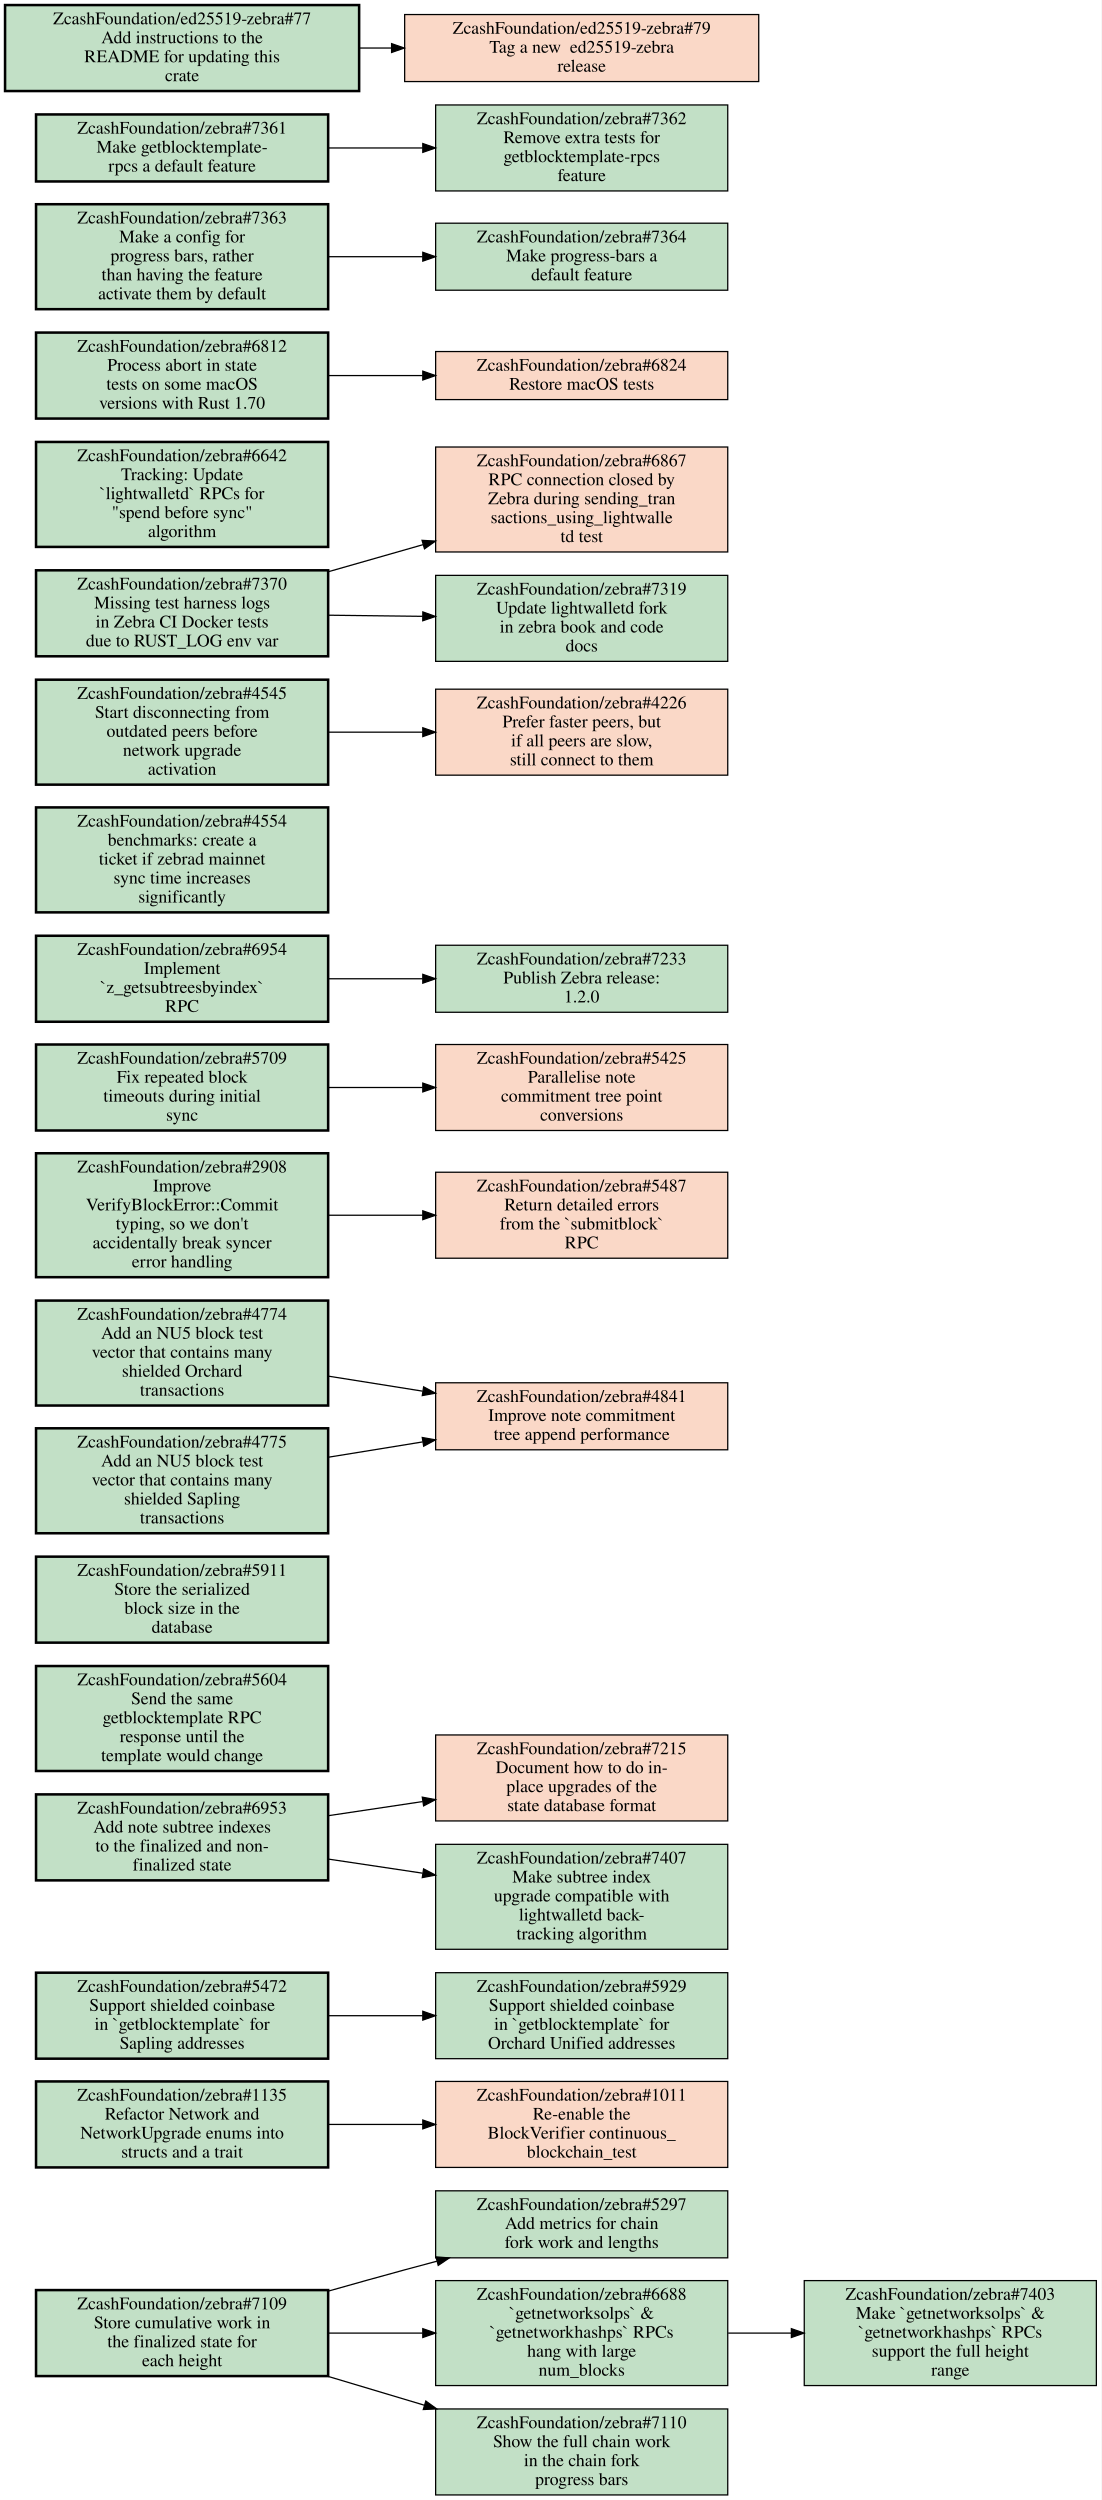
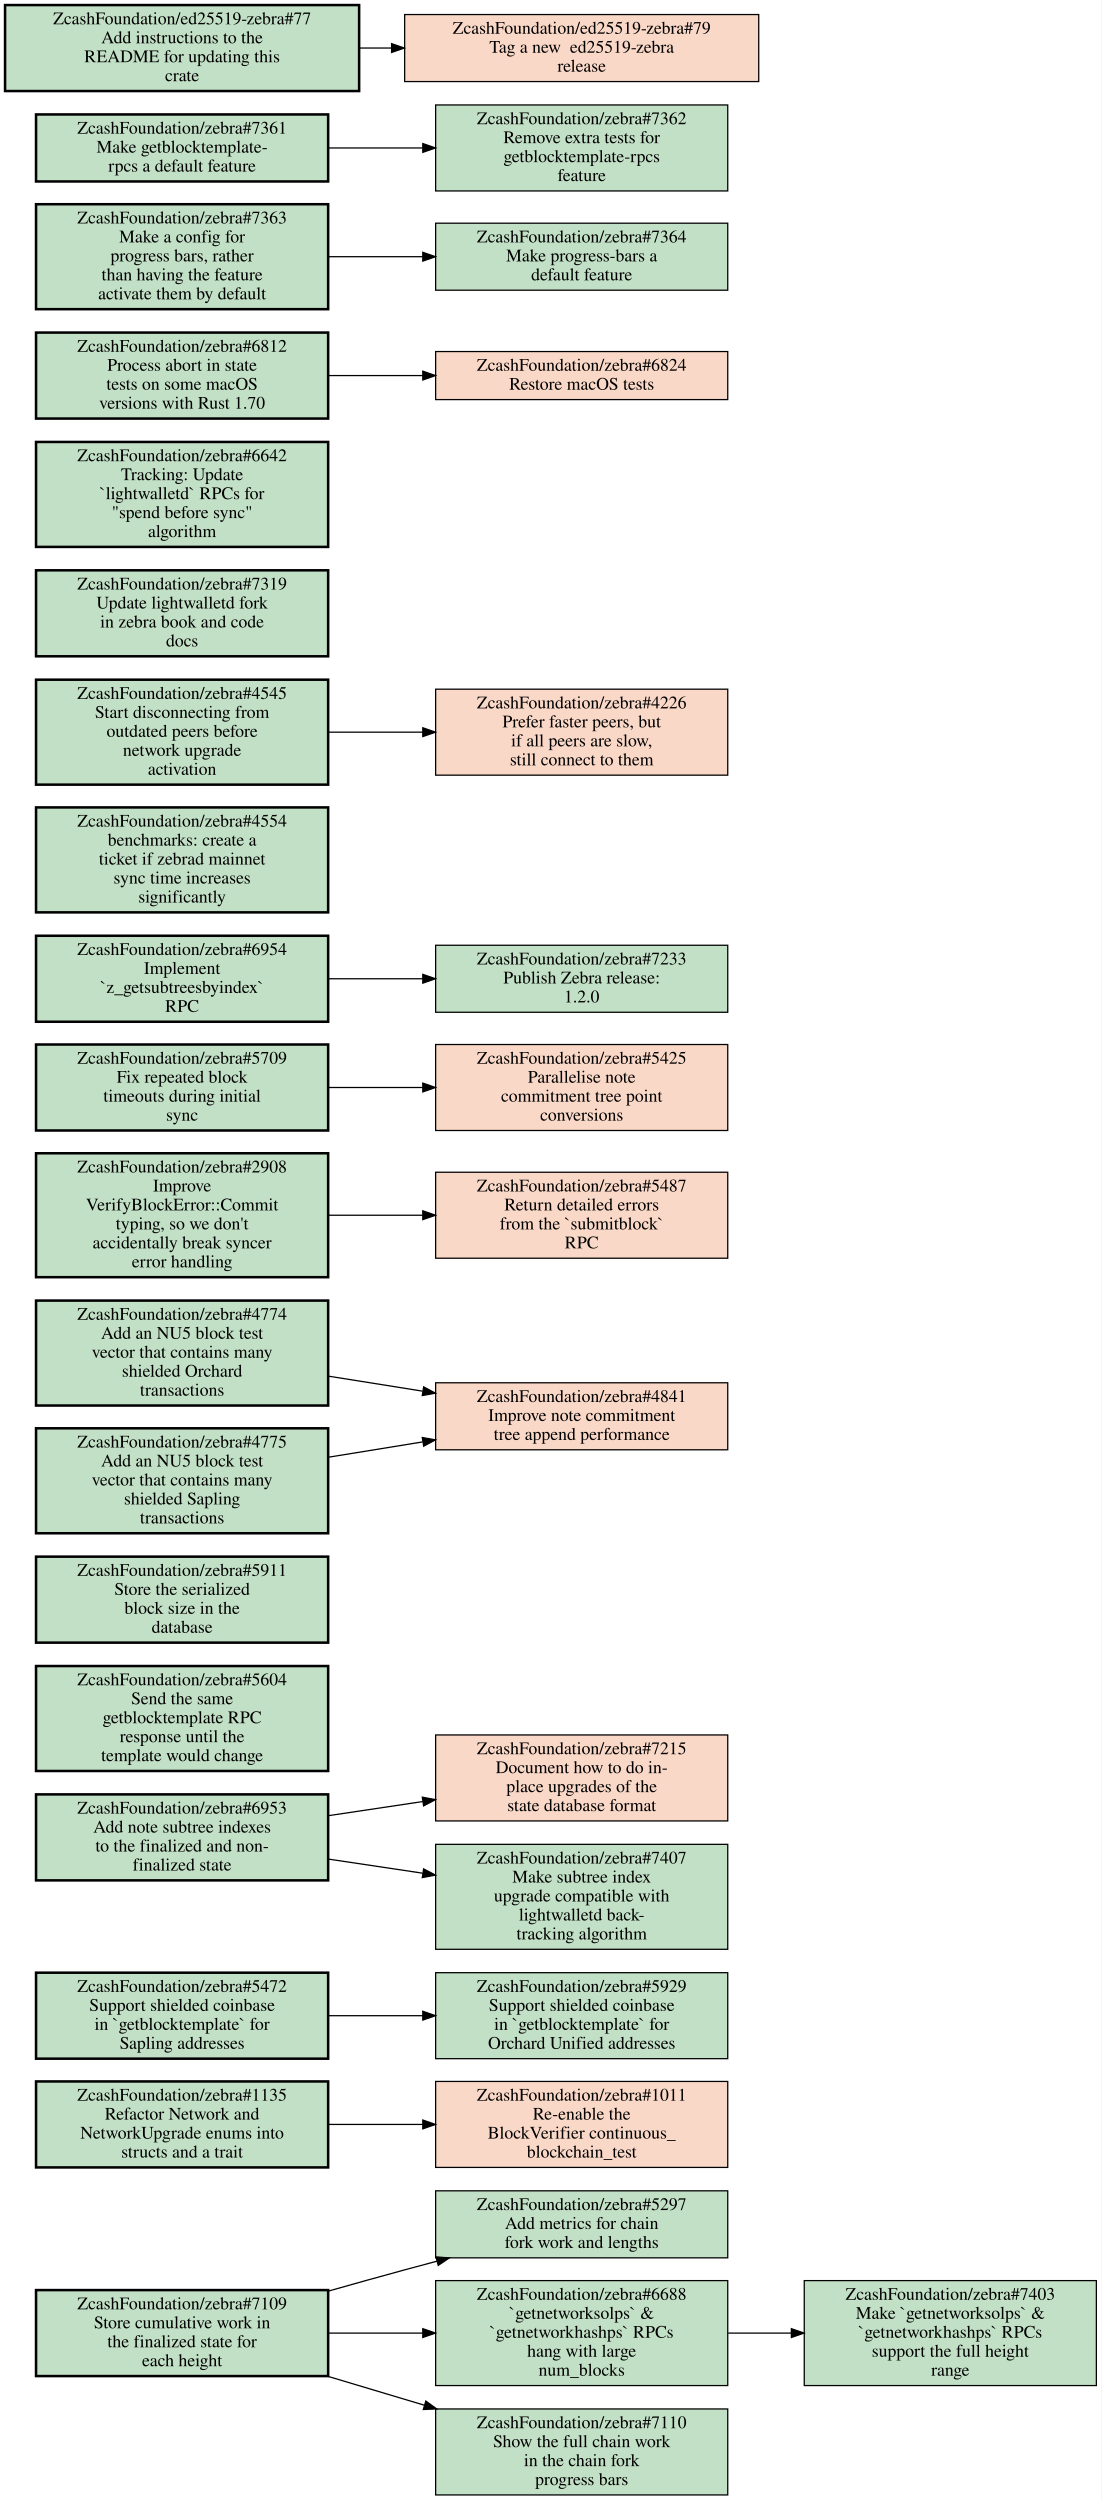
<svg xmlns="http://www.w3.org/2000/svg" xmlns:xlink="http://www.w3.org/1999/xlink" width="871pt" height="1977pt" viewBox="0.00 0.00 871.00 1977.00">
  <g id="graph0" class="graph" transform="scale(1 1) rotate(0) translate(4 1973)">
    <polygon fill="white" stroke="transparent" points="-4,4 -4,-1973 867,-1973 867,4 -4,4" />
    <g id="node1" class="node open">
      <g id="a_node1">
        <a xlink:href="https://github.com/ZcashFoundation/zebra/issues/5297" xlink:title="ZcashFoundation/zebra#5297&#10;Add metrics for chain&#10;fork work and lengths" target="_blank">
          <polygon fill="#c2e0c6" stroke="black" points="571.5,-240.5 340.5,-240.5 340.5,-187.5 571.5,-187.5 571.5,-240.5" />
          <text text-anchor="middle" x="456" y="-225.3" font-family="Times,serif" font-size="14.00">ZcashFoundation/zebra#5297</text>
          <text text-anchor="middle" x="456" y="-210.3" font-family="Times,serif" font-size="14.00">Add metrics for chain</text>
          <text text-anchor="middle" x="456" y="-195.3" font-family="Times,serif" font-size="14.00">fork work and lengths</text>
        </a>
      </g>
    </g>
    <g id="node2" class="node open">
      <g id="a_node2">
        <a xlink:href="https://github.com/ZcashFoundation/zebra/issues/1135" xlink:title="ZcashFoundation/zebra#1135&#10;Refactor Network and&#10;NetworkUpgrade enums into&#10;structs and a trait" target="_blank">
          <polygon fill="#c2e0c6" stroke="black" stroke-width="2" points="255.5,-327 24.5,-327 24.5,-259 255.5,-259 255.5,-327" />
          <text text-anchor="middle" x="140" y="-311.8" font-family="Times,serif" font-size="14.00">ZcashFoundation/zebra#1135</text>
          <text text-anchor="middle" x="140" y="-296.8" font-family="Times,serif" font-size="14.00">Refactor Network and</text>
          <text text-anchor="middle" x="140" y="-281.8" font-family="Times,serif" font-size="14.00">NetworkUpgrade enums into</text>
          <text text-anchor="middle" x="140" y="-266.8" font-family="Times,serif" font-size="14.00">structs and a trait</text>
        </a>
      </g>
    </g>
    <g id="node3" class="node closed">
      <g id="a_node3">
        <a xlink:href="https://github.com/ZcashFoundation/zebra/issues/1011" xlink:title="ZcashFoundation/zebra#1011&#10;Re-enable the&#10;BlockVerifier continuous_&#10;blockchain_test" target="_blank">
          <polygon fill="#fad8c7" stroke="black" points="571.5,-327 340.5,-327 340.5,-259 571.5,-259 571.5,-327" />
          <text text-anchor="middle" x="456" y="-311.8" font-family="Times,serif" font-size="14.00">ZcashFoundation/zebra#1011</text>
          <text text-anchor="middle" x="456" y="-296.8" font-family="Times,serif" font-size="14.00">Re-enable the</text>
          <text text-anchor="middle" x="456" y="-281.8" font-family="Times,serif" font-size="14.00">BlockVerifier continuous_</text>
          <text text-anchor="middle" x="456" y="-266.8" font-family="Times,serif" font-size="14.00">blockchain_test</text>
        </a>
      </g>
    </g>
    <g id="edge1" class="edge">
      <path fill="none" stroke="black" d="M255.69,-293C279.95,-293 305.65,-293 330.25,-293" />
      <polygon fill="black" stroke="black" points="330.35,-296.5 340.35,-293 330.35,-289.5 330.35,-296.5" />
    </g>
    <g id="node4" class="node open">
      <g id="a_node4">
        <a xlink:href="https://github.com/ZcashFoundation/zebra/issues/5472" xlink:title="ZcashFoundation/zebra#5472&#10;Support shielded coinbase&#10;in `getblocktemplate` for&#10;Sapling addresses" target="_blank">
          <polygon fill="#c2e0c6" stroke="black" stroke-width="2" points="255.5,-413 24.5,-413 24.5,-345 255.5,-345 255.5,-413" />
          <text text-anchor="middle" x="140" y="-397.8" font-family="Times,serif" font-size="14.00">ZcashFoundation/zebra#5472</text>
          <text text-anchor="middle" x="140" y="-382.8" font-family="Times,serif" font-size="14.00">Support shielded coinbase</text>
          <text text-anchor="middle" x="140" y="-367.8" font-family="Times,serif" font-size="14.00">in `getblocktemplate` for</text>
          <text text-anchor="middle" x="140" y="-352.8" font-family="Times,serif" font-size="14.00">Sapling addresses</text>
        </a>
      </g>
    </g>
    <g id="node5" class="node open">
      <g id="a_node5">
        <a xlink:href="https://github.com/ZcashFoundation/zebra/issues/5929" xlink:title="ZcashFoundation/zebra#5929&#10;Support shielded coinbase&#10;in `getblocktemplate` for&#10;Orchard Unified addresses" target="_blank">
          <polygon fill="#c2e0c6" stroke="black" points="571.5,-413 340.5,-413 340.5,-345 571.5,-345 571.5,-413" />
          <text text-anchor="middle" x="456" y="-397.8" font-family="Times,serif" font-size="14.00">ZcashFoundation/zebra#5929</text>
          <text text-anchor="middle" x="456" y="-382.8" font-family="Times,serif" font-size="14.00">Support shielded coinbase</text>
          <text text-anchor="middle" x="456" y="-367.8" font-family="Times,serif" font-size="14.00">in `getblocktemplate` for</text>
          <text text-anchor="middle" x="456" y="-352.8" font-family="Times,serif" font-size="14.00">Orchard Unified addresses</text>
        </a>
      </g>
    </g>
    <g id="edge2" class="edge">
      <path fill="none" stroke="black" d="M255.69,-379C279.95,-379 305.65,-379 330.25,-379" />
      <polygon fill="black" stroke="black" points="330.35,-382.5 340.35,-379 330.35,-375.5 330.35,-382.5" />
    </g>
    <g id="node6" class="node open">
      <g id="a_node6">
        <a xlink:href="https://github.com/ZcashFoundation/zebra/issues/7109" xlink:title="ZcashFoundation/zebra#7109&#10;Store cumulative work in&#10;the finalized state for&#10;each height" target="_blank">
          <polygon fill="#c2e0c6" stroke="black" stroke-width="2" points="255.5,-162 24.5,-162 24.5,-94 255.5,-94 255.5,-162" />
          <text text-anchor="middle" x="140" y="-146.8" font-family="Times,serif" font-size="14.00">ZcashFoundation/zebra#7109</text>
          <text text-anchor="middle" x="140" y="-131.8" font-family="Times,serif" font-size="14.00">Store cumulative work in</text>
          <text text-anchor="middle" x="140" y="-116.8" font-family="Times,serif" font-size="14.00">the finalized state for</text>
          <text text-anchor="middle" x="140" y="-101.8" font-family="Times,serif" font-size="14.00">each height</text>
        </a>
      </g>
    </g>
    <g id="edge3" class="edge">
      <path fill="none" stroke="black" d="M255.73,-161.22C275.79,-166.91 296.49,-172.69 316,-178 324.3,-180.26 332.89,-182.57 341.54,-184.86" />
      <polygon fill="black" stroke="black" points="340.76,-188.27 351.32,-187.45 342.55,-181.51 340.76,-188.27" />
    </g>
    <g id="node7" class="node open">
      <g id="a_node7">
        <a xlink:href="https://github.com/ZcashFoundation/zebra/issues/6688" xlink:title="ZcashFoundation/zebra#6688&#10;`getnetworksolps` &amp;&#10;`getnetworkhashps` RPCs&#10;hang with large&#10;num_blocks" target="_blank">
          <polygon fill="#c2e0c6" stroke="black" points="571.5,-169.5 340.5,-169.5 340.5,-86.5 571.5,-86.5 571.5,-169.5" />
          <text text-anchor="middle" x="456" y="-154.3" font-family="Times,serif" font-size="14.00">ZcashFoundation/zebra#6688</text>
          <text text-anchor="middle" x="456" y="-139.3" font-family="Times,serif" font-size="14.00">`getnetworksolps` &amp;</text>
          <text text-anchor="middle" x="456" y="-124.3" font-family="Times,serif" font-size="14.00">`getnetworkhashps` RPCs</text>
          <text text-anchor="middle" x="456" y="-109.3" font-family="Times,serif" font-size="14.00">hang with large</text>
          <text text-anchor="middle" x="456" y="-94.3" font-family="Times,serif" font-size="14.00">num_blocks</text>
        </a>
      </g>
    </g>
    <g id="edge4" class="edge">
      <path fill="none" stroke="black" d="M255.69,-128C279.95,-128 305.65,-128 330.25,-128" />
      <polygon fill="black" stroke="black" points="330.35,-131.5 340.35,-128 330.35,-124.5 330.35,-131.5" />
    </g>
    <g id="node8" class="node open">
      <g id="a_node8">
        <a xlink:href="https://github.com/ZcashFoundation/zebra/issues/7110" xlink:title="ZcashFoundation/zebra#7110&#10;Show the full chain work&#10;in the chain fork&#10;progress bars" target="_blank">
          <polygon fill="#c2e0c6" stroke="black" points="571.5,-68 340.5,-68 340.5,0 571.5,0 571.5,-68" />
          <text text-anchor="middle" x="456" y="-52.8" font-family="Times,serif" font-size="14.00">ZcashFoundation/zebra#7110</text>
          <text text-anchor="middle" x="456" y="-37.8" font-family="Times,serif" font-size="14.00">Show the full chain work</text>
          <text text-anchor="middle" x="456" y="-22.8" font-family="Times,serif" font-size="14.00">in the chain fork</text>
          <text text-anchor="middle" x="456" y="-7.8" font-family="Times,serif" font-size="14.00">progress bars</text>
        </a>
      </g>
    </g>
    <g id="edge5" class="edge">
      <path fill="none" stroke="black" d="M254.81,-93.93C279.78,-86.45 306.34,-78.5 331.68,-70.92" />
      <polygon fill="black" stroke="black" points="332.74,-74.25 341.32,-68.03 330.74,-67.55 332.74,-74.25" />
    </g>
    <g id="node9" class="node open">
      <g id="a_node9">
        <a xlink:href="https://github.com/ZcashFoundation/zebra/issues/7403" xlink:title="ZcashFoundation/zebra#7403&#10;Make `getnetworksolps` &amp;&#10;`getnetworkhashps` RPCs&#10;support the full height&#10;range" target="_blank">
          <polygon fill="#c2e0c6" stroke="black" points="863,-169.5 632,-169.5 632,-86.5 863,-86.5 863,-169.5" />
          <text text-anchor="middle" x="747.5" y="-154.3" font-family="Times,serif" font-size="14.00">ZcashFoundation/zebra#7403</text>
          <text text-anchor="middle" x="747.5" y="-139.3" font-family="Times,serif" font-size="14.00">Make `getnetworksolps` &amp;</text>
          <text text-anchor="middle" x="747.5" y="-124.3" font-family="Times,serif" font-size="14.00">`getnetworkhashps` RPCs</text>
          <text text-anchor="middle" x="747.5" y="-109.3" font-family="Times,serif" font-size="14.00">support the full height</text>
          <text text-anchor="middle" x="747.5" y="-94.3" font-family="Times,serif" font-size="14.00">range</text>
        </a>
      </g>
    </g>
    <g id="edge6" class="edge">
      <path fill="none" stroke="black" d="M571.83,-128C588.18,-128 605.05,-128 621.57,-128" />
      <polygon fill="black" stroke="black" points="621.81,-131.5 631.81,-128 621.81,-124.5 621.81,-131.5" />
    </g>
    <g id="node10" class="node closed">
      <g id="a_node10">
        <a xlink:href="https://github.com/ZcashFoundation/zebra/issues/7215" xlink:title="ZcashFoundation/zebra#7215&#10;Document how to do in-&#10;place upgrades of the&#10;state database format" target="_blank">
          <polygon fill="#fad8c7" stroke="black" points="571.5,-601 340.5,-601 340.5,-533 571.5,-533 571.5,-601" />
          <text text-anchor="middle" x="456" y="-585.8" font-family="Times,serif" font-size="14.00">ZcashFoundation/zebra#7215</text>
          <text text-anchor="middle" x="456" y="-570.8" font-family="Times,serif" font-size="14.00">Document how to do in-</text>
          <text text-anchor="middle" x="456" y="-555.8" font-family="Times,serif" font-size="14.00">place upgrades of the</text>
          <text text-anchor="middle" x="456" y="-540.8" font-family="Times,serif" font-size="14.00">state database format</text>
        </a>
      </g>
    </g>
    <g id="node11" class="node open">
      <g id="a_node11">
        <a xlink:href="https://github.com/ZcashFoundation/zebra/issues/6953" xlink:title="ZcashFoundation/zebra#6953&#10;Add note subtree indexes&#10;to the finalized and non-&#10;finalized state" target="_blank">
          <polygon fill="#c2e0c6" stroke="black" stroke-width="2" points="255.5,-554 24.5,-554 24.5,-486 255.5,-486 255.5,-554" />
          <text text-anchor="middle" x="140" y="-538.8" font-family="Times,serif" font-size="14.00">ZcashFoundation/zebra#6953</text>
          <text text-anchor="middle" x="140" y="-523.8" font-family="Times,serif" font-size="14.00">Add note subtree indexes</text>
          <text text-anchor="middle" x="140" y="-508.8" font-family="Times,serif" font-size="14.00">to the finalized and non-</text>
          <text text-anchor="middle" x="140" y="-493.8" font-family="Times,serif" font-size="14.00">finalized state</text>
        </a>
      </g>
    </g>
    <g id="edge7" class="edge">
      <path fill="none" stroke="black" d="M255.69,-537.17C279.95,-540.8 305.65,-544.65 330.25,-548.33" />
      <polygon fill="black" stroke="black" points="329.94,-551.82 340.35,-549.84 330.98,-544.9 329.94,-551.82" />
    </g>
    <g id="node12" class="node open">
      <g id="a_node12">
        <a xlink:href="https://github.com/ZcashFoundation/zebra/issues/7407" xlink:title="ZcashFoundation/zebra#7407&#10;Make subtree index&#10;upgrade compatible with&#10;lightwalletd back-&#10;tracking algorithm" target="_blank">
          <polygon fill="#c2e0c6" stroke="black" points="571.5,-514.5 340.5,-514.5 340.5,-431.5 571.5,-431.5 571.5,-514.5" />
          <text text-anchor="middle" x="456" y="-499.3" font-family="Times,serif" font-size="14.00">ZcashFoundation/zebra#7407</text>
          <text text-anchor="middle" x="456" y="-484.3" font-family="Times,serif" font-size="14.00">Make subtree index</text>
          <text text-anchor="middle" x="456" y="-469.3" font-family="Times,serif" font-size="14.00">upgrade compatible with</text>
          <text text-anchor="middle" x="456" y="-454.3" font-family="Times,serif" font-size="14.00">lightwalletd back-</text>
          <text text-anchor="middle" x="456" y="-439.3" font-family="Times,serif" font-size="14.00">tracking algorithm</text>
        </a>
      </g>
    </g>
    <g id="edge8" class="edge">
      <path fill="none" stroke="black" d="M255.69,-502.83C279.95,-499.2 305.65,-495.35 330.25,-491.67" />
      <polygon fill="black" stroke="black" points="330.98,-495.1 340.35,-490.16 329.94,-488.18 330.98,-495.1" />
    </g>
    <g id="node13" class="node open">
      <g id="a_node13">
        <a xlink:href="https://github.com/ZcashFoundation/zebra/issues/5604" xlink:title="ZcashFoundation/zebra#5604&#10;Send the same&#10;getblocktemplate RPC&#10;response until the&#10;template would change" target="_blank">
          <polygon fill="#c2e0c6" stroke="black" stroke-width="2" points="255.5,-655.5 24.5,-655.5 24.5,-572.5 255.5,-572.5 255.5,-655.5" />
          <text text-anchor="middle" x="140" y="-640.3" font-family="Times,serif" font-size="14.00">ZcashFoundation/zebra#5604</text>
          <text text-anchor="middle" x="140" y="-625.3" font-family="Times,serif" font-size="14.00">Send the same</text>
          <text text-anchor="middle" x="140" y="-610.3" font-family="Times,serif" font-size="14.00">getblocktemplate RPC</text>
          <text text-anchor="middle" x="140" y="-595.3" font-family="Times,serif" font-size="14.00">response until the</text>
          <text text-anchor="middle" x="140" y="-580.3" font-family="Times,serif" font-size="14.00">template would change</text>
        </a>
      </g>
    </g>
    <g id="node14" class="node open">
      <g id="a_node14">
        <a xlink:href="https://github.com/ZcashFoundation/zebra/issues/5911" xlink:title="ZcashFoundation/zebra#5911&#10;Store the serialized&#10;block size in the&#10;database" target="_blank">
          <polygon fill="#c2e0c6" stroke="black" stroke-width="2" points="255.5,-742 24.5,-742 24.5,-674 255.5,-674 255.5,-742" />
          <text text-anchor="middle" x="140" y="-726.8" font-family="Times,serif" font-size="14.00">ZcashFoundation/zebra#5911</text>
          <text text-anchor="middle" x="140" y="-711.8" font-family="Times,serif" font-size="14.00">Store the serialized</text>
          <text text-anchor="middle" x="140" y="-696.8" font-family="Times,serif" font-size="14.00">block size in the</text>
          <text text-anchor="middle" x="140" y="-681.8" font-family="Times,serif" font-size="14.00">database</text>
        </a>
      </g>
    </g>
    <g id="node15" class="node closed">
      <g id="a_node15">
        <a xlink:href="https://github.com/ZcashFoundation/zebra/issues/4841" xlink:title="ZcashFoundation/zebra#4841&#10;Improve note commitment&#10;tree append performance" target="_blank">
          <polygon fill="#fad8c7" stroke="black" points="571.5,-879.5 340.5,-879.5 340.5,-826.5 571.5,-826.5 571.5,-879.5" />
          <text text-anchor="middle" x="456" y="-864.3" font-family="Times,serif" font-size="14.00">ZcashFoundation/zebra#4841</text>
          <text text-anchor="middle" x="456" y="-849.3" font-family="Times,serif" font-size="14.00">Improve note commitment</text>
          <text text-anchor="middle" x="456" y="-834.3" font-family="Times,serif" font-size="14.00">tree append performance</text>
        </a>
      </g>
    </g>
    <g id="node16" class="node open">
      <g id="a_node16">
        <a xlink:href="https://github.com/ZcashFoundation/zebra/issues/2908" xlink:title="ZcashFoundation/zebra#2908&#10;Improve&#10;VerifyBlockError::Commit&#10;typing, so we don't&#10;accidentally break syncer&#10;error handling" target="_blank">
          <polygon fill="#c2e0c6" stroke="black" stroke-width="2" points="255.5,-1061 24.5,-1061 24.5,-963 255.5,-963 255.5,-1061" />
          <text text-anchor="middle" x="140" y="-1045.8" font-family="Times,serif" font-size="14.00">ZcashFoundation/zebra#2908</text>
          <text text-anchor="middle" x="140" y="-1030.8" font-family="Times,serif" font-size="14.00">Improve</text>
          <text text-anchor="middle" x="140" y="-1015.8" font-family="Times,serif" font-size="14.00">VerifyBlockError::Commit</text>
          <text text-anchor="middle" x="140" y="-1000.8" font-family="Times,serif" font-size="14.00">typing, so we don't</text>
          <text text-anchor="middle" x="140" y="-985.8" font-family="Times,serif" font-size="14.00">accidentally break syncer</text>
          <text text-anchor="middle" x="140" y="-970.8" font-family="Times,serif" font-size="14.00">error handling</text>
        </a>
      </g>
    </g>
    <g id="node17" class="node closed">
      <g id="a_node17">
        <a xlink:href="https://github.com/ZcashFoundation/zebra/issues/5487" xlink:title="ZcashFoundation/zebra#5487&#10;Return detailed errors&#10;from the `submitblock`&#10;RPC" target="_blank">
          <polygon fill="#fad8c7" stroke="black" points="571.5,-1046 340.5,-1046 340.5,-978 571.5,-978 571.5,-1046" />
          <text text-anchor="middle" x="456" y="-1030.8" font-family="Times,serif" font-size="14.00">ZcashFoundation/zebra#5487</text>
          <text text-anchor="middle" x="456" y="-1015.8" font-family="Times,serif" font-size="14.00">Return detailed errors</text>
          <text text-anchor="middle" x="456" y="-1000.8" font-family="Times,serif" font-size="14.00">from the `submitblock`</text>
          <text text-anchor="middle" x="456" y="-985.8" font-family="Times,serif" font-size="14.00">RPC</text>
        </a>
      </g>
    </g>
    <g id="edge9" class="edge">
      <path fill="none" stroke="black" d="M255.69,-1012C279.95,-1012 305.65,-1012 330.25,-1012" />
      <polygon fill="black" stroke="black" points="330.35,-1015.5 340.35,-1012 330.35,-1008.5 330.35,-1015.5" />
    </g>
    <g id="node18" class="node open">
      <g id="a_node18">
        <a xlink:href="https://github.com/ZcashFoundation/zebra/issues/5709" xlink:title="ZcashFoundation/zebra#5709&#10;Fix repeated block&#10;timeouts during initial&#10;sync" target="_blank">
          <polygon fill="#c2e0c6" stroke="black" stroke-width="2" points="255.5,-1147 24.5,-1147 24.5,-1079 255.5,-1079 255.5,-1147" />
          <text text-anchor="middle" x="140" y="-1131.8" font-family="Times,serif" font-size="14.00">ZcashFoundation/zebra#5709</text>
          <text text-anchor="middle" x="140" y="-1116.8" font-family="Times,serif" font-size="14.00">Fix repeated block</text>
          <text text-anchor="middle" x="140" y="-1101.8" font-family="Times,serif" font-size="14.00">timeouts during initial</text>
          <text text-anchor="middle" x="140" y="-1086.8" font-family="Times,serif" font-size="14.00">sync</text>
        </a>
      </g>
    </g>
    <g id="node19" class="node closed">
      <g id="a_node19">
        <a xlink:href="https://github.com/ZcashFoundation/zebra/issues/5425" xlink:title="ZcashFoundation/zebra#5425&#10;Parallelise note&#10;commitment tree point&#10;conversions" target="_blank">
          <polygon fill="#fad8c7" stroke="black" points="571.5,-1147 340.5,-1147 340.5,-1079 571.5,-1079 571.5,-1147" />
          <text text-anchor="middle" x="456" y="-1131.8" font-family="Times,serif" font-size="14.00">ZcashFoundation/zebra#5425</text>
          <text text-anchor="middle" x="456" y="-1116.8" font-family="Times,serif" font-size="14.00">Parallelise note</text>
          <text text-anchor="middle" x="456" y="-1101.8" font-family="Times,serif" font-size="14.00">commitment tree point</text>
          <text text-anchor="middle" x="456" y="-1086.8" font-family="Times,serif" font-size="14.00">conversions</text>
        </a>
      </g>
    </g>
    <g id="edge10" class="edge">
      <path fill="none" stroke="black" d="M255.69,-1113C279.95,-1113 305.65,-1113 330.25,-1113" />
      <polygon fill="black" stroke="black" points="330.35,-1116.5 340.35,-1113 330.35,-1109.5 330.35,-1116.5" />
    </g>
    <g id="node20" class="node open">
      <g id="a_node20">
        <a xlink:href="https://github.com/ZcashFoundation/zebra/issues/4774" xlink:title="ZcashFoundation/zebra#4774&#10;Add an NU5 block test&#10;vector that contains many&#10;shielded Orchard&#10;transactions" target="_blank">
          <polygon fill="#c2e0c6" stroke="black" stroke-width="2" points="255.5,-944.5 24.5,-944.5 24.5,-861.5 255.5,-861.5 255.5,-944.5" />
          <text text-anchor="middle" x="140" y="-929.3" font-family="Times,serif" font-size="14.00">ZcashFoundation/zebra#4774</text>
          <text text-anchor="middle" x="140" y="-914.3" font-family="Times,serif" font-size="14.00">Add an NU5 block test</text>
          <text text-anchor="middle" x="140" y="-899.3" font-family="Times,serif" font-size="14.00">vector that contains many</text>
          <text text-anchor="middle" x="140" y="-884.3" font-family="Times,serif" font-size="14.00">shielded Orchard</text>
          <text text-anchor="middle" x="140" y="-869.3" font-family="Times,serif" font-size="14.00">transactions</text>
        </a>
      </g>
    </g>
    <g id="edge11" class="edge">
      <path fill="none" stroke="black" d="M255.69,-884.74C279.95,-880.87 305.65,-876.78 330.25,-872.86" />
      <polygon fill="black" stroke="black" points="331.02,-876.28 340.35,-871.26 329.93,-869.37 331.02,-876.28" />
    </g>
    <g id="node21" class="node open">
      <g id="a_node21">
        <a xlink:href="https://github.com/ZcashFoundation/zebra/issues/4775" xlink:title="ZcashFoundation/zebra#4775&#10;Add an NU5 block test&#10;vector that contains many&#10;shielded Sapling&#10;transactions" target="_blank">
          <polygon fill="#c2e0c6" stroke="black" stroke-width="2" points="255.5,-843.5 24.5,-843.5 24.5,-760.5 255.5,-760.5 255.5,-843.5" />
          <text text-anchor="middle" x="140" y="-828.3" font-family="Times,serif" font-size="14.00">ZcashFoundation/zebra#4775</text>
          <text text-anchor="middle" x="140" y="-813.3" font-family="Times,serif" font-size="14.00">Add an NU5 block test</text>
          <text text-anchor="middle" x="140" y="-798.3" font-family="Times,serif" font-size="14.00">vector that contains many</text>
          <text text-anchor="middle" x="140" y="-783.3" font-family="Times,serif" font-size="14.00">shielded Sapling</text>
          <text text-anchor="middle" x="140" y="-768.3" font-family="Times,serif" font-size="14.00">transactions</text>
        </a>
      </g>
    </g>
    <g id="edge12" class="edge">
      <path fill="none" stroke="black" d="M255.69,-820.63C279.95,-824.57 305.65,-828.74 330.25,-832.74" />
      <polygon fill="black" stroke="black" points="329.92,-836.23 340.35,-834.38 331.04,-829.32 329.92,-836.23" />
    </g>
    <g id="node22" class="node open">
      <g id="a_node22">
        <a xlink:href="https://github.com/ZcashFoundation/zebra/issues/6954" xlink:title="ZcashFoundation/zebra#6954&#10;Implement&#10;`z_getsubtreesbyindex`&#10;RPC" target="_blank">
          <polygon fill="#c2e0c6" stroke="black" stroke-width="2" points="255.5,-1233 24.5,-1233 24.5,-1165 255.5,-1165 255.5,-1233" />
          <text text-anchor="middle" x="140" y="-1217.8" font-family="Times,serif" font-size="14.00">ZcashFoundation/zebra#6954</text>
          <text text-anchor="middle" x="140" y="-1202.8" font-family="Times,serif" font-size="14.00">Implement</text>
          <text text-anchor="middle" x="140" y="-1187.8" font-family="Times,serif" font-size="14.00">`z_getsubtreesbyindex`</text>
          <text text-anchor="middle" x="140" y="-1172.8" font-family="Times,serif" font-size="14.00">RPC</text>
        </a>
      </g>
    </g>
    <g id="node23" class="node open">
      <g id="a_node23">
        <a xlink:href="https://github.com/ZcashFoundation/zebra/issues/7233" xlink:title="ZcashFoundation/zebra#7233&#10;Publish Zebra release:&#10;1.2.0" target="_blank">
          <polygon fill="#c2e0c6" stroke="black" points="571.5,-1225.5 340.5,-1225.5 340.5,-1172.5 571.5,-1172.5 571.5,-1225.5" />
          <text text-anchor="middle" x="456" y="-1210.3" font-family="Times,serif" font-size="14.00">ZcashFoundation/zebra#7233</text>
          <text text-anchor="middle" x="456" y="-1195.3" font-family="Times,serif" font-size="14.00">Publish Zebra release:</text>
          <text text-anchor="middle" x="456" y="-1180.3" font-family="Times,serif" font-size="14.00">1.2.0</text>
        </a>
      </g>
    </g>
    <g id="edge13" class="edge">
      <path fill="none" stroke="black" d="M255.69,-1199C279.95,-1199 305.65,-1199 330.25,-1199" />
      <polygon fill="black" stroke="black" points="330.35,-1202.5 340.35,-1199 330.35,-1195.5 330.35,-1202.5" />
    </g>
    <g id="node24" class="node open">
      <g id="a_node24">
        <a xlink:href="https://github.com/ZcashFoundation/zebra/issues/4554" xlink:title="ZcashFoundation/zebra#4554&#10;benchmarks: create a&#10;ticket if zebrad mainnet&#10;sync time increases&#10;significantly" target="_blank">
          <polygon fill="#c2e0c6" stroke="black" stroke-width="2" points="255.5,-1334.5 24.5,-1334.5 24.5,-1251.5 255.5,-1251.5 255.5,-1334.5" />
          <text text-anchor="middle" x="140" y="-1319.3" font-family="Times,serif" font-size="14.00">ZcashFoundation/zebra#4554</text>
          <text text-anchor="middle" x="140" y="-1304.3" font-family="Times,serif" font-size="14.00">benchmarks: create a</text>
          <text text-anchor="middle" x="140" y="-1289.3" font-family="Times,serif" font-size="14.00">ticket if zebrad mainnet</text>
          <text text-anchor="middle" x="140" y="-1274.3" font-family="Times,serif" font-size="14.00">sync time increases</text>
          <text text-anchor="middle" x="140" y="-1259.3" font-family="Times,serif" font-size="14.00">significantly</text>
        </a>
      </g>
    </g>
    <g id="node25" class="node open">
      <g id="a_node25">
        <a xlink:href="https://github.com/ZcashFoundation/zebra/issues/4545" xlink:title="ZcashFoundation/zebra#4545&#10;Start disconnecting from&#10;outdated peers before&#10;network upgrade&#10;activation" target="_blank">
          <polygon fill="#c2e0c6" stroke="black" stroke-width="2" points="255.5,-1435.5 24.5,-1435.5 24.5,-1352.5 255.5,-1352.5 255.5,-1435.5" />
          <text text-anchor="middle" x="140" y="-1420.3" font-family="Times,serif" font-size="14.00">ZcashFoundation/zebra#4545</text>
          <text text-anchor="middle" x="140" y="-1405.3" font-family="Times,serif" font-size="14.00">Start disconnecting from</text>
          <text text-anchor="middle" x="140" y="-1390.3" font-family="Times,serif" font-size="14.00">outdated peers before</text>
          <text text-anchor="middle" x="140" y="-1375.3" font-family="Times,serif" font-size="14.00">network upgrade</text>
          <text text-anchor="middle" x="140" y="-1360.3" font-family="Times,serif" font-size="14.00">activation</text>
        </a>
      </g>
    </g>
    <g id="node26" class="node closed">
      <g id="a_node26">
        <a xlink:href="https://github.com/ZcashFoundation/zebra/issues/4226" xlink:title="ZcashFoundation/zebra#4226&#10;Prefer faster peers, but&#10;if all peers are slow,&#10;still connect to them" target="_blank">
          <polygon fill="#fad8c7" stroke="black" points="571.5,-1428 340.5,-1428 340.5,-1360 571.5,-1360 571.5,-1428" />
          <text text-anchor="middle" x="456" y="-1412.8" font-family="Times,serif" font-size="14.00">ZcashFoundation/zebra#4226</text>
          <text text-anchor="middle" x="456" y="-1397.8" font-family="Times,serif" font-size="14.00">Prefer faster peers, but</text>
          <text text-anchor="middle" x="456" y="-1382.8" font-family="Times,serif" font-size="14.00">if all peers are slow,</text>
          <text text-anchor="middle" x="456" y="-1367.8" font-family="Times,serif" font-size="14.00">still connect to them</text>
        </a>
      </g>
    </g>
    <g id="edge14" class="edge">
      <path fill="none" stroke="black" d="M255.69,-1394C279.95,-1394 305.65,-1394 330.25,-1394" />
      <polygon fill="black" stroke="black" points="330.35,-1397.5 340.35,-1394 330.35,-1390.5 330.35,-1397.5" />
    </g>
    <g id="node27" class="node open">
      <g id="a_node27">
-         <a xlink:href="https://github.com/ZcashFoundation/zebra/issues/7370" xlink:title="ZcashFoundation/zebra#7370&#10;Missing test harness logs&#10;in Zebra CI Docker tests&#10;due to RUST_LOG env var" target="_blank">
+         <a xlink:href="https://github.com/ZcashFoundation/zebra/issues/7319" xlink:title="ZcashFoundation/zebra#7319&#10;Update lightwalletd fork&#10;in zebra book and code&#10;docs" target="_blank">
          <polygon fill="#c2e0c6" stroke="black" stroke-width="2" points="255.5,-1522 24.5,-1522 24.5,-1454 255.5,-1454 255.5,-1522" />
-           <text text-anchor="middle" x="140" y="-1506.8" font-family="Times,serif" font-size="14.00">ZcashFoundation/zebra#7370</text>
-           <text text-anchor="middle" x="140" y="-1491.8" font-family="Times,serif" font-size="14.00">Missing test harness logs</text>
-           <text text-anchor="middle" x="140" y="-1476.8" font-family="Times,serif" font-size="14.00">in Zebra CI Docker tests</text>
-           <text text-anchor="middle" x="140" y="-1461.8" font-family="Times,serif" font-size="14.00">due to RUST_LOG env var</text>
-         </a>
-       </g>
-     </g>
-     <g id="node28" class="node closed">
+           <text text-anchor="middle" x="140" y="-1506.8" font-family="Times,serif" font-size="14.00">ZcashFoundation/zebra#7319</text>
+           <text text-anchor="middle" x="140" y="-1491.8" font-family="Times,serif" font-size="14.00">Update lightwalletd fork</text>
+           <text text-anchor="middle" x="140" y="-1476.8" font-family="Times,serif" font-size="14.00">in zebra book and code</text>
+           <text text-anchor="middle" x="140" y="-1461.8" font-family="Times,serif" font-size="14.00">docs</text>
+         </a>
+       </g>
+     </g>
+     <g id="node28" class="node open">
      <g id="a_node28">
-         <a xlink:href="https://github.com/ZcashFoundation/zebra/issues/6867" xlink:title="ZcashFoundation/zebra#6867&#10;RPC connection closed by&#10;Zebra during sending_tran&#10;sactions_using_lightwalle&#10;td test" target="_blank">
-           <polygon fill="#fad8c7" stroke="black" points="571.5,-1619.5 340.5,-1619.5 340.5,-1536.5 571.5,-1536.5 571.5,-1619.5" />
-           <text text-anchor="middle" x="456" y="-1604.3" font-family="Times,serif" font-size="14.00">ZcashFoundation/zebra#6867</text>
-           <text text-anchor="middle" x="456" y="-1589.3" font-family="Times,serif" font-size="14.00">RPC connection closed by</text>
-           <text text-anchor="middle" x="456" y="-1574.3" font-family="Times,serif" font-size="14.00">Zebra during sending_tran</text>
-           <text text-anchor="middle" x="456" y="-1559.3" font-family="Times,serif" font-size="14.00">sactions_using_lightwalle</text>
-           <text text-anchor="middle" x="456" y="-1544.3" font-family="Times,serif" font-size="14.00">td test</text>
-         </a>
-       </g>
-     </g>
-     <g id="edge15" class="edge">
-       <path fill="none" stroke="black" d="M255.69,-1520.9C280.05,-1527.9 305.88,-1535.3 330.58,-1542.3" />
-       <polygon fill="black" stroke="black" points="329.77,-1545.71 340.35,-1545.1 331.7,-1538.98 329.77,-1545.71" />
-     </g>
-     <g id="node29" class="node open">
-       <g id="a_node29">
-         <a xlink:href="https://github.com/ZcashFoundation/zebra/issues/7319" xlink:title="ZcashFoundation/zebra#7319&#10;Update lightwalletd fork&#10;in zebra book and code&#10;docs" target="_blank">
-           <polygon fill="#c2e0c6" stroke="black" points="571.5,-1518 340.5,-1518 340.5,-1450 571.5,-1450 571.5,-1518" />
-           <text text-anchor="middle" x="456" y="-1502.8" font-family="Times,serif" font-size="14.00">ZcashFoundation/zebra#7319</text>
-           <text text-anchor="middle" x="456" y="-1487.8" font-family="Times,serif" font-size="14.00">Update lightwalletd fork</text>
-           <text text-anchor="middle" x="456" y="-1472.8" font-family="Times,serif" font-size="14.00">in zebra book and code</text>
-           <text text-anchor="middle" x="456" y="-1457.8" font-family="Times,serif" font-size="14.00">docs</text>
-         </a>
-       </g>
-     </g>
-     <g id="edge16" class="edge">
-       <path fill="none" stroke="black" d="M255.69,-1486.5C279.95,-1486.2 305.65,-1485.9 330.25,-1485.6" />
-       <polygon fill="black" stroke="black" points="330.39,-1489.1 340.35,-1485.5 330.32,-1482.1 330.39,-1489.1" />
-     </g>
-     <g id="node30" class="node open">
-       <g id="a_node30">
        <a xlink:href="https://github.com/ZcashFoundation/zebra/issues/6642" xlink:title="ZcashFoundation/zebra#6642&#10;Tracking: Update&#10;`lightwalletd` RPCs for&#10;&quot;spend before sync&quot;&#10;algorithm" target="_blank">
          <polygon fill="#c2e0c6" stroke="black" stroke-width="2" points="255.5,-1623.5 24.5,-1623.5 24.5,-1540.5 255.5,-1540.5 255.5,-1623.5" />
          <text text-anchor="middle" x="140" y="-1608.3" font-family="Times,serif" font-size="14.00">ZcashFoundation/zebra#6642</text>
          <text text-anchor="middle" x="140" y="-1593.3" font-family="Times,serif" font-size="14.00">Tracking: Update</text>
          <text text-anchor="middle" x="140" y="-1578.3" font-family="Times,serif" font-size="14.00">`lightwalletd` RPCs for</text>
          <text text-anchor="middle" x="140" y="-1563.3" font-family="Times,serif" font-size="14.00">"spend before sync"</text>
          <text text-anchor="middle" x="140" y="-1548.3" font-family="Times,serif" font-size="14.00">algorithm</text>
        </a>
      </g>
    </g>
-     <g id="node31" class="node open">
-       <g id="a_node31">
+     <g id="node29" class="node open">
+       <g id="a_node29">
        <a xlink:href="https://github.com/ZcashFoundation/zebra/issues/6812" xlink:title="ZcashFoundation/zebra#6812&#10;Process abort in state&#10;tests on some macOS&#10;versions with Rust 1.70" target="_blank">
          <polygon fill="#c2e0c6" stroke="black" stroke-width="2" points="255.5,-1710 24.5,-1710 24.5,-1642 255.5,-1642 255.5,-1710" />
          <text text-anchor="middle" x="140" y="-1694.8" font-family="Times,serif" font-size="14.00">ZcashFoundation/zebra#6812</text>
          <text text-anchor="middle" x="140" y="-1679.8" font-family="Times,serif" font-size="14.00">Process abort in state</text>
          <text text-anchor="middle" x="140" y="-1664.8" font-family="Times,serif" font-size="14.00">tests on some macOS</text>
          <text text-anchor="middle" x="140" y="-1649.8" font-family="Times,serif" font-size="14.00">versions with Rust 1.70</text>
        </a>
      </g>
    </g>
-     <g id="node32" class="node closed">
-       <g id="a_node32">
+     <g id="node30" class="node closed">
+       <g id="a_node30">
        <a xlink:href="https://github.com/ZcashFoundation/zebra/issues/6824" xlink:title="ZcashFoundation/zebra#6824&#10;Restore macOS tests" target="_blank">
          <polygon fill="#fad8c7" stroke="black" points="571.5,-1695 340.5,-1695 340.5,-1657 571.5,-1657 571.5,-1695" />
          <text text-anchor="middle" x="456" y="-1679.8" font-family="Times,serif" font-size="14.00">ZcashFoundation/zebra#6824</text>
          <text text-anchor="middle" x="456" y="-1664.8" font-family="Times,serif" font-size="14.00">Restore macOS tests</text>
        </a>
      </g>
    </g>
-     <g id="edge17" class="edge">
+     <g id="edge15" class="edge">
      <path fill="none" stroke="black" d="M255.69,-1676C279.95,-1676 305.65,-1676 330.25,-1676" />
      <polygon fill="black" stroke="black" points="330.35,-1679.5 340.35,-1676 330.35,-1672.5 330.35,-1679.5" />
    </g>
-     <g id="node33" class="node open">
-       <g id="a_node33">
+     <g id="node31" class="node open">
+       <g id="a_node31">
        <a xlink:href="https://github.com/ZcashFoundation/zebra/issues/7363" xlink:title="ZcashFoundation/zebra#7363&#10;Make a config for&#10;progress bars, rather&#10;than having the feature&#10;activate them by default" target="_blank">
          <polygon fill="#c2e0c6" stroke="black" stroke-width="2" points="255.5,-1811.5 24.5,-1811.5 24.5,-1728.5 255.5,-1728.5 255.5,-1811.5" />
          <text text-anchor="middle" x="140" y="-1796.3" font-family="Times,serif" font-size="14.00">ZcashFoundation/zebra#7363</text>
          <text text-anchor="middle" x="140" y="-1781.3" font-family="Times,serif" font-size="14.00">Make a config for</text>
          <text text-anchor="middle" x="140" y="-1766.3" font-family="Times,serif" font-size="14.00">progress bars, rather</text>
          <text text-anchor="middle" x="140" y="-1751.3" font-family="Times,serif" font-size="14.00">than having the feature</text>
          <text text-anchor="middle" x="140" y="-1736.3" font-family="Times,serif" font-size="14.00">activate them by default</text>
        </a>
      </g>
    </g>
-     <g id="node34" class="node open">
-       <g id="a_node34">
+     <g id="node32" class="node open">
+       <g id="a_node32">
        <a xlink:href="https://github.com/ZcashFoundation/zebra/issues/7364" xlink:title="ZcashFoundation/zebra#7364&#10;Make progress-bars a&#10;default feature" target="_blank">
          <polygon fill="#c2e0c6" stroke="black" points="571.5,-1796.5 340.5,-1796.5 340.5,-1743.5 571.5,-1743.5 571.5,-1796.5" />
          <text text-anchor="middle" x="456" y="-1781.3" font-family="Times,serif" font-size="14.00">ZcashFoundation/zebra#7364</text>
          <text text-anchor="middle" x="456" y="-1766.3" font-family="Times,serif" font-size="14.00">Make progress-bars a</text>
          <text text-anchor="middle" x="456" y="-1751.3" font-family="Times,serif" font-size="14.00">default feature</text>
        </a>
      </g>
    </g>
-     <g id="edge18" class="edge">
+     <g id="edge16" class="edge">
      <path fill="none" stroke="black" d="M255.69,-1770C279.95,-1770 305.65,-1770 330.25,-1770" />
      <polygon fill="black" stroke="black" points="330.35,-1773.5 340.35,-1770 330.35,-1766.5 330.35,-1773.5" />
    </g>
-     <g id="node35" class="node open">
-       <g id="a_node35">
+     <g id="node33" class="node open">
+       <g id="a_node33">
        <a xlink:href="https://github.com/ZcashFoundation/zebra/issues/7361" xlink:title="ZcashFoundation/zebra#7361&#10;Make getblocktemplate-&#10;rpcs a default feature" target="_blank">
          <polygon fill="#c2e0c6" stroke="black" stroke-width="2" points="255.5,-1882.5 24.5,-1882.5 24.5,-1829.5 255.5,-1829.5 255.5,-1882.5" />
          <text text-anchor="middle" x="140" y="-1867.3" font-family="Times,serif" font-size="14.00">ZcashFoundation/zebra#7361</text>
          <text text-anchor="middle" x="140" y="-1852.3" font-family="Times,serif" font-size="14.00">Make getblocktemplate-</text>
          <text text-anchor="middle" x="140" y="-1837.3" font-family="Times,serif" font-size="14.00">rpcs a default feature</text>
        </a>
      </g>
    </g>
-     <g id="node36" class="node open">
-       <g id="a_node36">
+     <g id="node34" class="node open">
+       <g id="a_node34">
        <a xlink:href="https://github.com/ZcashFoundation/zebra/issues/7362" xlink:title="ZcashFoundation/zebra#7362&#10;Remove extra tests for&#10;getblocktemplate-rpcs&#10;feature" target="_blank">
          <polygon fill="#c2e0c6" stroke="black" points="571.5,-1890 340.5,-1890 340.5,-1822 571.5,-1822 571.5,-1890" />
          <text text-anchor="middle" x="456" y="-1874.8" font-family="Times,serif" font-size="14.00">ZcashFoundation/zebra#7362</text>
          <text text-anchor="middle" x="456" y="-1859.8" font-family="Times,serif" font-size="14.00">Remove extra tests for</text>
          <text text-anchor="middle" x="456" y="-1844.8" font-family="Times,serif" font-size="14.00">getblocktemplate-rpcs</text>
          <text text-anchor="middle" x="456" y="-1829.8" font-family="Times,serif" font-size="14.00">feature</text>
        </a>
      </g>
    </g>
-     <g id="edge19" class="edge">
+     <g id="edge17" class="edge">
      <path fill="none" stroke="black" d="M255.69,-1856C279.95,-1856 305.65,-1856 330.25,-1856" />
      <polygon fill="black" stroke="black" points="330.35,-1859.5 340.35,-1856 330.35,-1852.5 330.35,-1859.5" />
    </g>
-     <g id="node37" class="node open">
-       <g id="a_node37">
+     <g id="node35" class="node open">
+       <g id="a_node35">
        <a xlink:href="https://github.com/ZcashFoundation/ed25519-zebra/issues/77" xlink:title="ZcashFoundation/ed25519-zebra#77&#10;Add instructions to the&#10;README for updating this&#10;crate" target="_blank">
          <polygon fill="#c2e0c6" stroke="black" stroke-width="2" points="280,-1969 0,-1969 0,-1901 280,-1901 280,-1969" />
          <text text-anchor="middle" x="140" y="-1953.8" font-family="Times,serif" font-size="14.00">ZcashFoundation/ed25519-zebra#77</text>
          <text text-anchor="middle" x="140" y="-1938.8" font-family="Times,serif" font-size="14.00">Add instructions to the</text>
          <text text-anchor="middle" x="140" y="-1923.8" font-family="Times,serif" font-size="14.00">README for updating this</text>
          <text text-anchor="middle" x="140" y="-1908.8" font-family="Times,serif" font-size="14.00">crate</text>
        </a>
      </g>
    </g>
-     <g id="node38" class="node closed">
-       <g id="a_node38">
+     <g id="node36" class="node closed">
+       <g id="a_node36">
        <a xlink:href="https://github.com/ZcashFoundation/ed25519-zebra/issues/79" xlink:title="ZcashFoundation/ed25519-zebra#79&#10;Tag a new  ed25519-zebra&#10;release" target="_blank">
          <polygon fill="#fad8c7" stroke="black" points="596,-1961.5 316,-1961.5 316,-1908.5 596,-1908.5 596,-1961.5" />
          <text text-anchor="middle" x="456" y="-1946.3" font-family="Times,serif" font-size="14.00">ZcashFoundation/ed25519-zebra#79</text>
          <text text-anchor="middle" x="456" y="-1931.3" font-family="Times,serif" font-size="14.00">Tag a new  ed25519-zebra</text>
          <text text-anchor="middle" x="456" y="-1916.3" font-family="Times,serif" font-size="14.00">release</text>
        </a>
      </g>
    </g>
-     <g id="edge20" class="edge">
+     <g id="edge18" class="edge">
      <path fill="none" stroke="black" d="M280.1,-1935C288.49,-1935 296.96,-1935 305.4,-1935" />
      <polygon fill="black" stroke="black" points="305.67,-1938.5 315.67,-1935 305.67,-1931.5 305.67,-1938.5" />
    </g>
  </g>
</svg>
